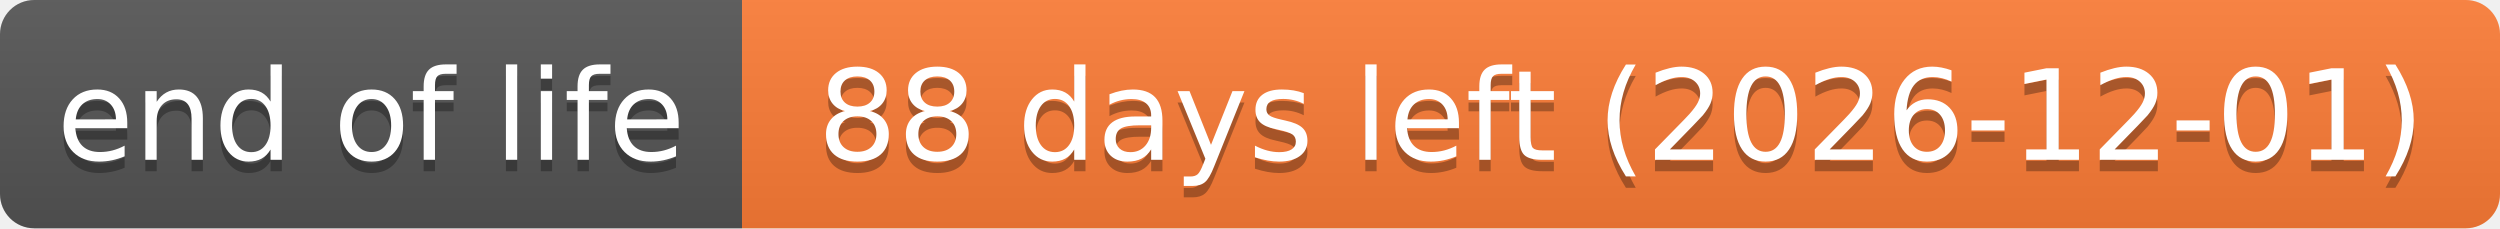
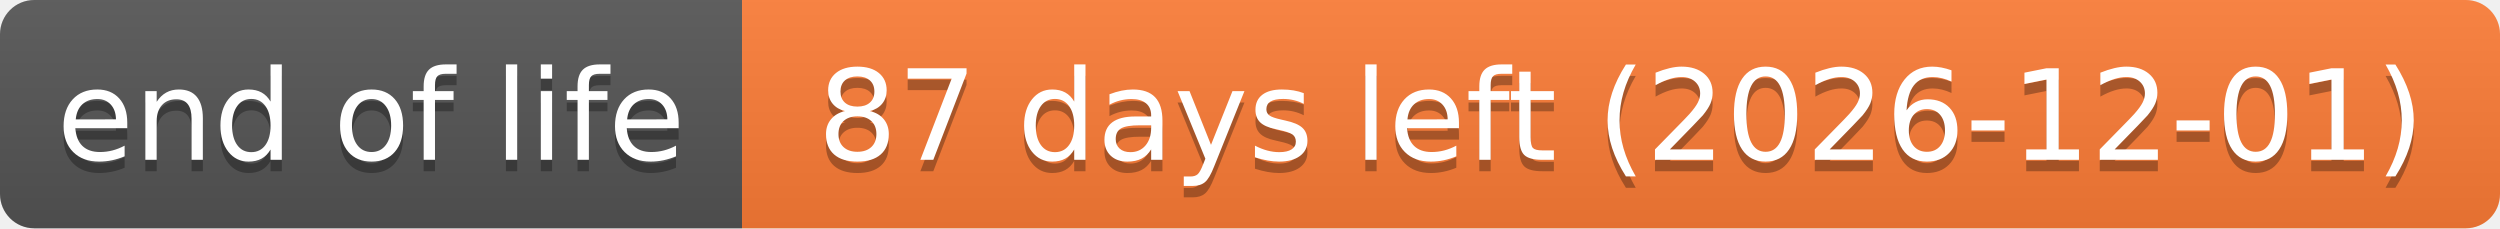
- <svg xmlns="http://www.w3.org/2000/svg" width="219" height="20" role="img" aria-label="end of life: 88 days left (2026-12-01)">
+ <svg xmlns="http://www.w3.org/2000/svg" width="219" height="20" role="img" aria-label="end of life: 87 days left (2026-12-01)">
  <linearGradient id="s" x2="0" y2="100%">
    <stop offset="0" stop-color="#bbb" stop-opacity=".1" />
    <stop offset="1" stop-opacity=".1" />
  </linearGradient>
  <clipPath id="r">
    <rect width="219" height="20" rx="3" fill="#fff" />
  </clipPath>
  <g clip-path="url(#r)">
    <rect width="65" height="20" fill="#555" />
    <rect x="65" width="154" height="20" fill="#fe7d37" />
    <rect width="219" height="20" fill="url(#s)" />
  </g>
  <g fill="#fff" text-anchor="middle" font-family="Verdana,Geneva,DejaVu Sans,sans-serif" text-rendering="geometricPrecision" font-size="110">
    <text aria-hidden="true" x="325" y="150" fill="#010101" fill-opacity=".3" transform="scale(.1)" textLength="551">end of life</text>
    <text x="325" y="140" transform="scale(.1)" textLength="551">end of life</text>
-     <text aria-hidden="true" x="1420" y="150" fill="#010101" fill-opacity=".3" transform="scale(.1)" textLength="1441">88 days left (2026-12-01)</text>
-     <text x="1420" y="140" transform="scale(.1)" textLength="1441">88 days left (2026-12-01)</text>
+     <text aria-hidden="true" x="1420" y="150" fill="#010101" fill-opacity=".3" transform="scale(.1)" textLength="1441">87 days left (2026-12-01)</text>
+     <text x="1420" y="140" transform="scale(.1)" textLength="1441">87 days left (2026-12-01)</text>
  </g>
</svg>
